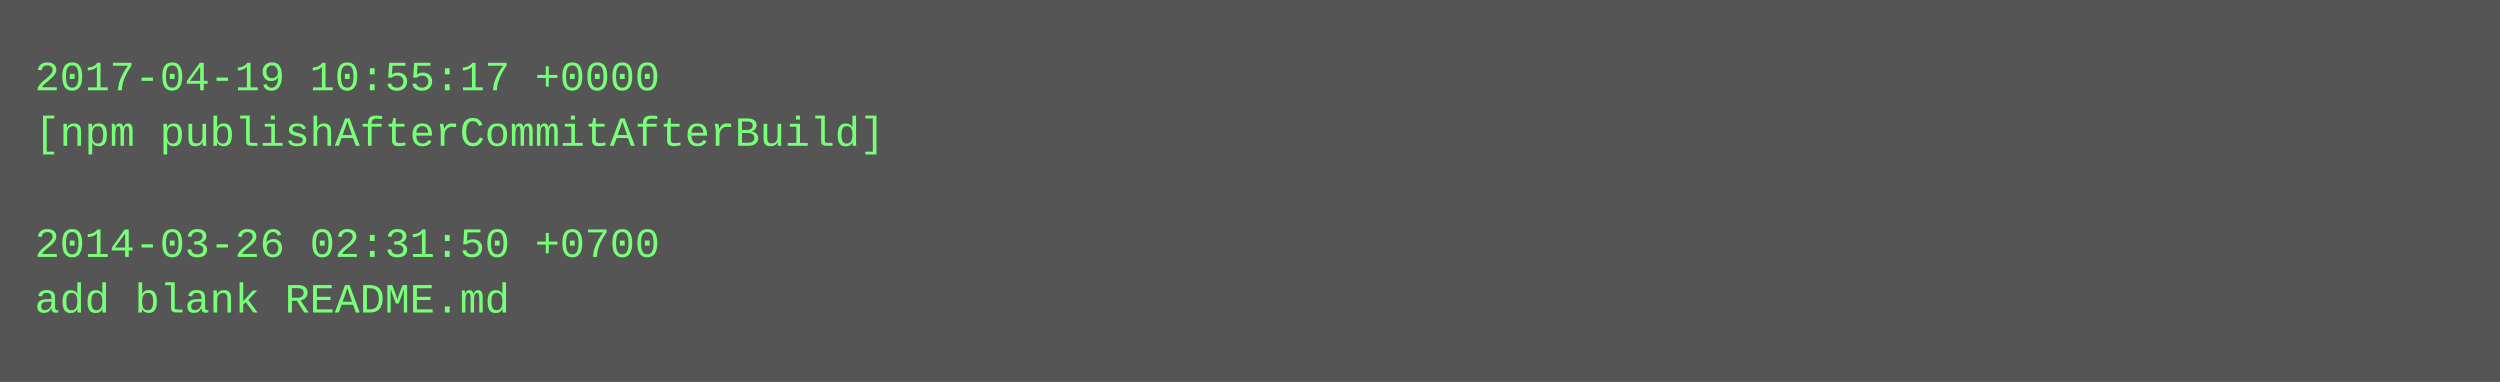
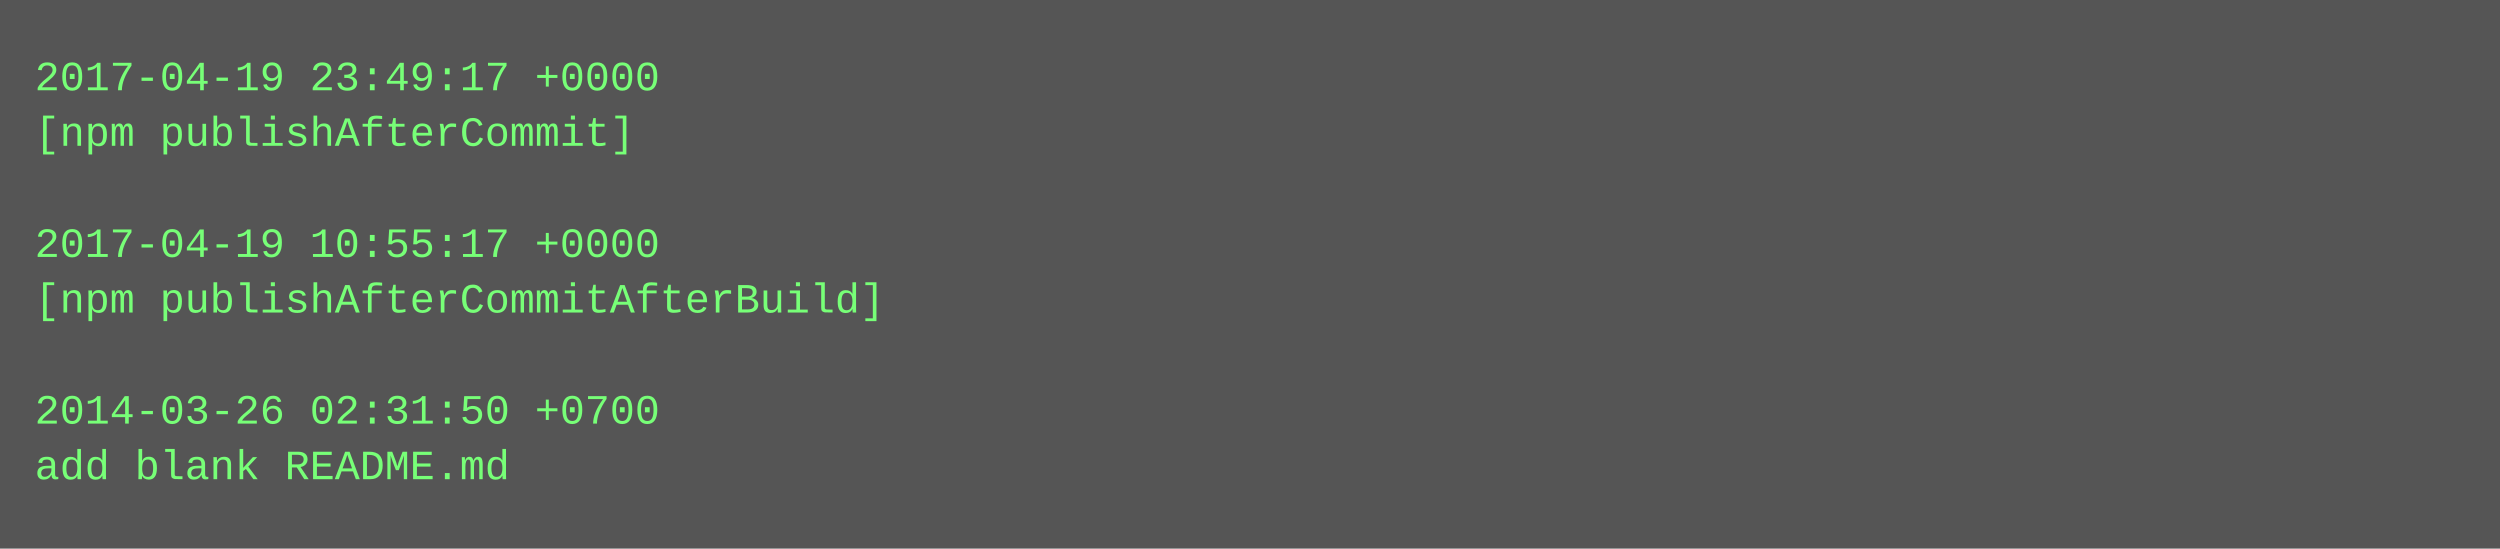
- <svg xmlns="http://www.w3.org/2000/svg" height="110" width="720">
-   <rect height="110" fill="#555" width="720" />
+ <svg xmlns="http://www.w3.org/2000/svg" height="158" width="720">
+   <rect height="158" fill="#555" width="720" />
  <text fill="#7f7" font-family="Courier New" font-size="12" xml:space="preserve">
-     <tspan x="10" y="26">2017-04-19 10:55:17 +0000</tspan>
-     <tspan x="10" y="42">[npm publishAfterCommitAfterBuild]</tspan>
+     <tspan x="10" y="26">2017-04-19 23:49:17 +0000</tspan>
+     <tspan x="10" y="42">[npm publishAfterCommit]</tspan>
    <tspan x="10" y="58" />
-     <tspan x="10" y="74">2014-03-26 02:31:50 +0700</tspan>
-     <tspan x="10" y="90">add blank README.md</tspan>
+     <tspan x="10" y="74">2017-04-19 10:55:17 +0000</tspan>
+     <tspan x="10" y="90">[npm publishAfterCommitAfterBuild]</tspan>
+     <tspan x="10" y="106" />
+     <tspan x="10" y="122">2014-03-26 02:31:50 +0700</tspan>
+     <tspan x="10" y="138">add blank README.md</tspan>
  </text>
</svg>
